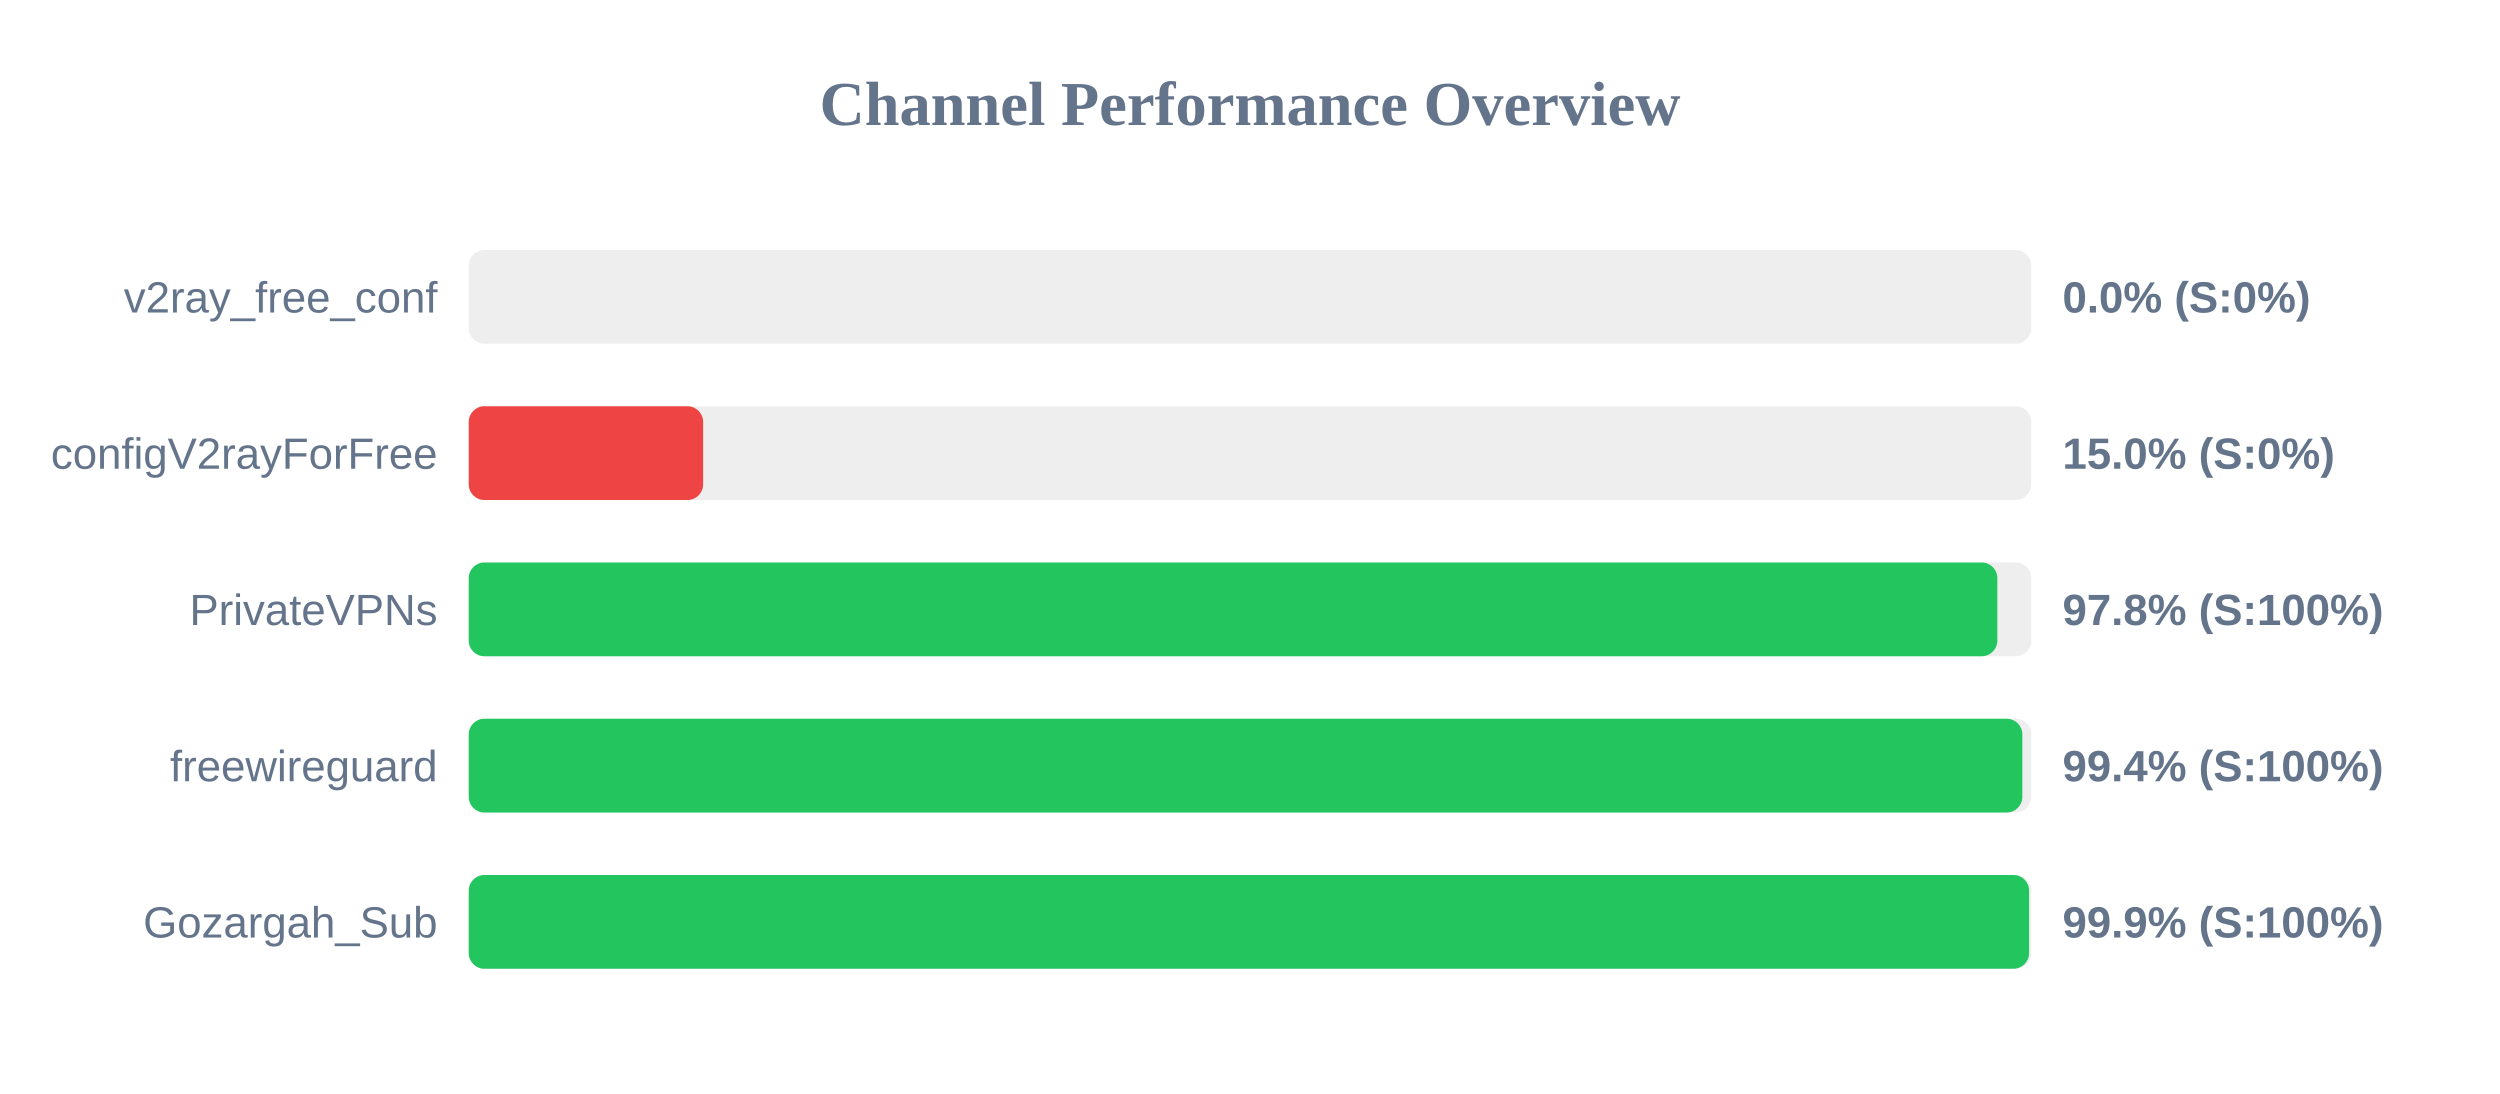
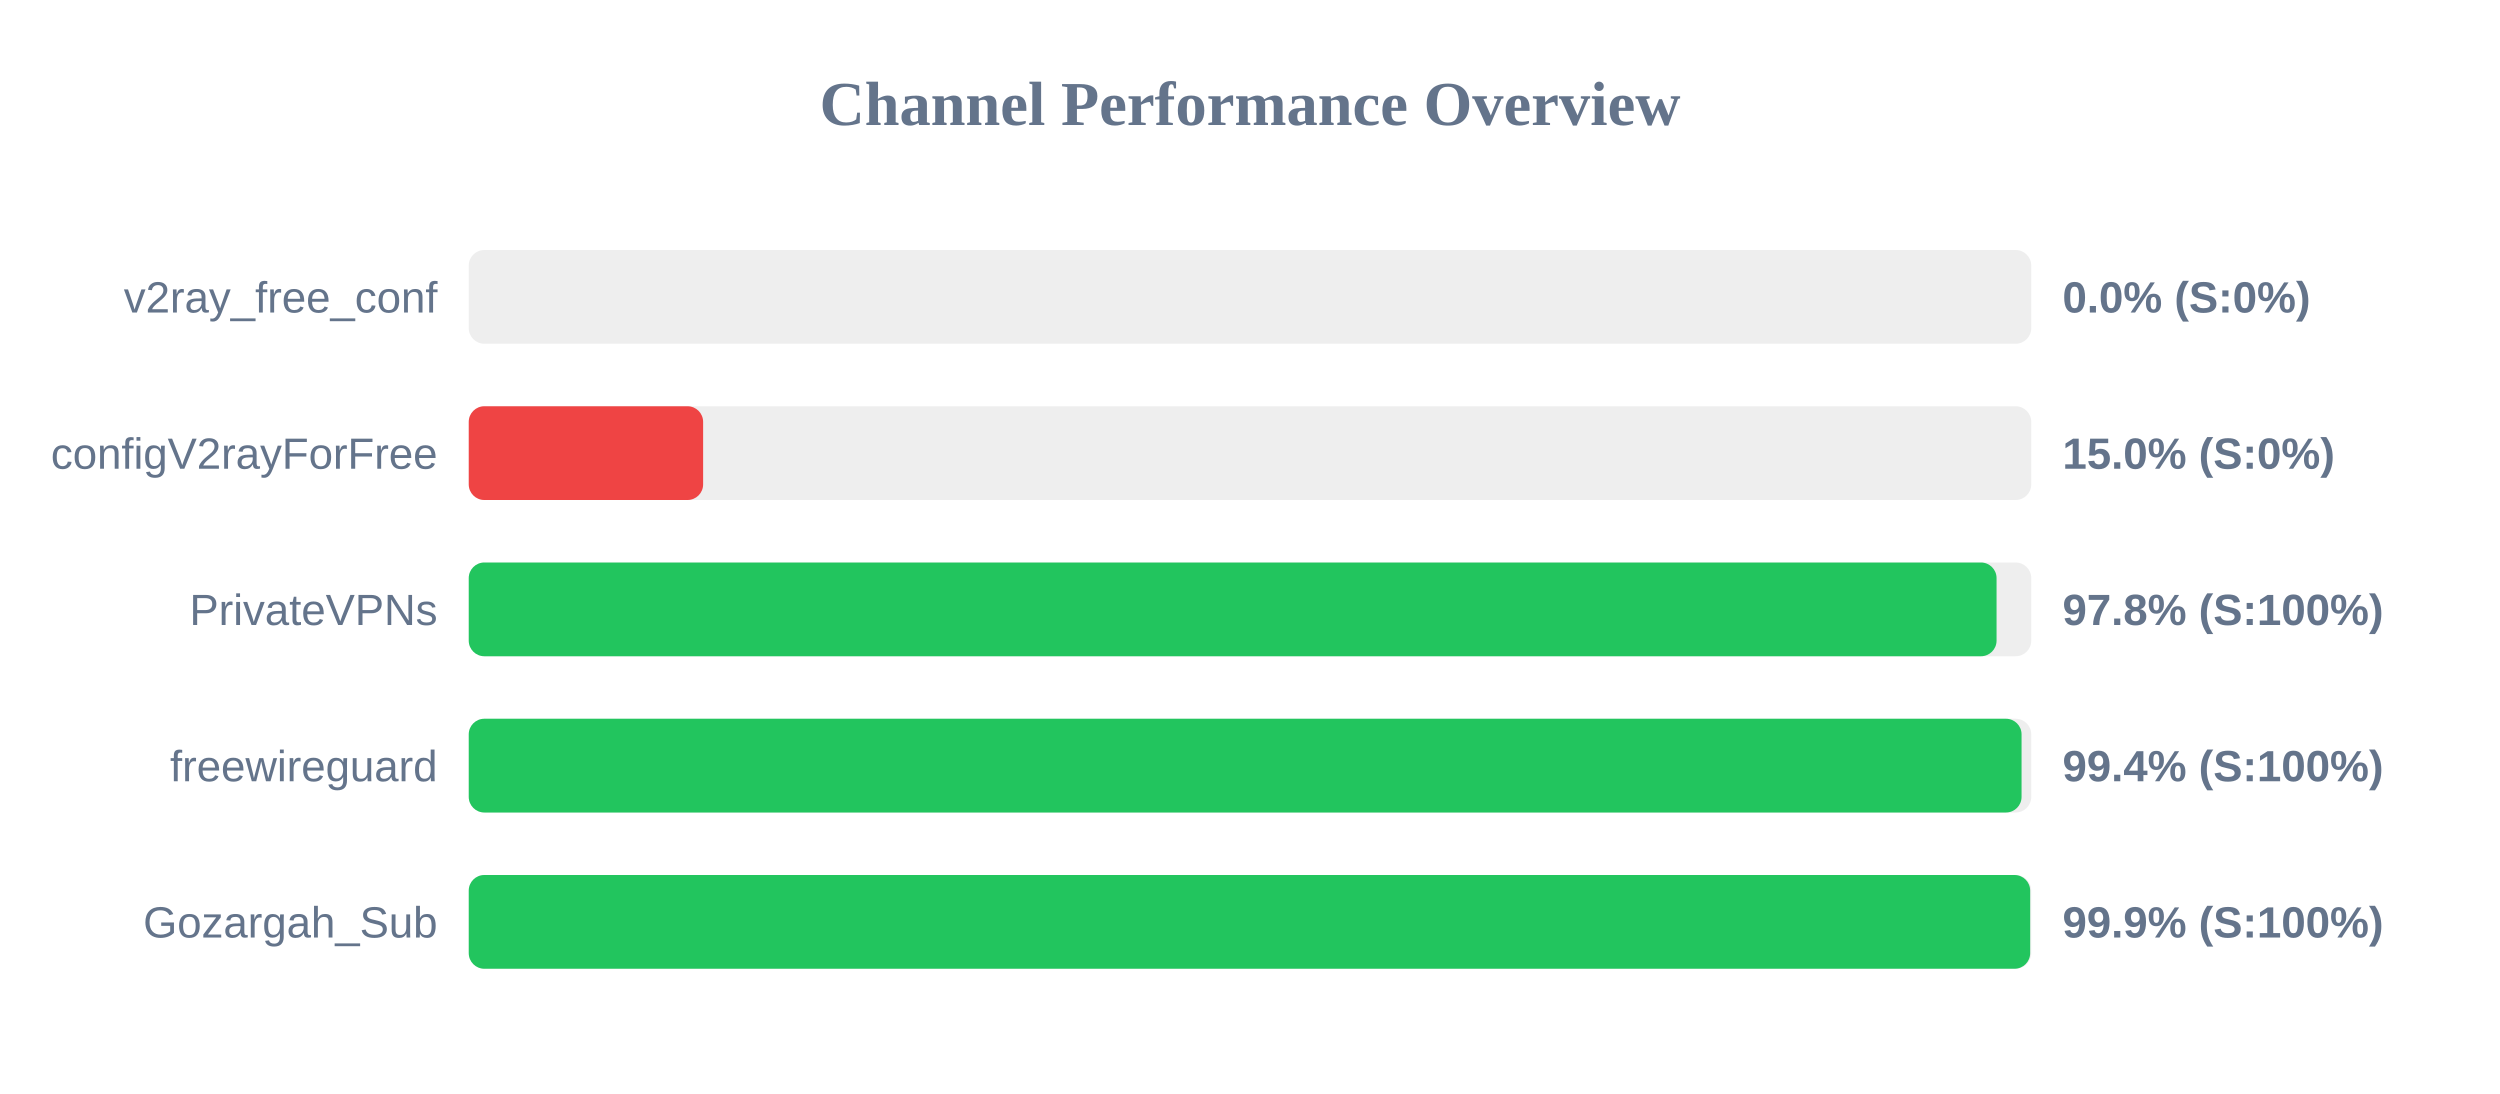
<svg xmlns="http://www.w3.org/2000/svg" width="800" height="350" version="1.1">
  <style>
        .row { font: 14px Arial; fill: #64748b; }
        .score { font: bold 14px Arial; fill: #64748b; }
    </style>
  <text x="400" y="40" text-anchor="middle" font-size="20px" font-weight="bold" fill="#64748b">Channel Performance Overview</text>
  <rect x="150" y="80" width="500" height="30" fill="#eee" rx="5" />
  <rect x="150" y="80" width="0.0" height="30" fill="#ef4444" rx="5" />
  <text x="140" y="100" text-anchor="end" class="row">v2ray_free_conf</text>
  <text x="660" y="100" text-anchor="start" class="score">0.0% (S:0%)</text>
  <rect x="150" y="130" width="500" height="30" fill="#eee" rx="5" />
  <rect x="150" y="130" width="75.0" height="30" fill="#ef4444" rx="5" />
  <text x="140" y="150" text-anchor="end" class="row">configV2rayForFree</text>
  <text x="660" y="150" text-anchor="start" class="score">15.0% (S:0%)</text>
  <rect x="150" y="180" width="500" height="30" fill="#eee" rx="5" />
-   <rect x="150" y="180" width="489.15" height="30" fill="#22c55e" rx="5" />
+   <rect x="150" y="180" width="488.9" height="30" fill="#22c55e" rx="5" />
  <text x="140" y="200" text-anchor="end" class="row">PrivateVPNs</text>
  <text x="660" y="200" text-anchor="start" class="score">97.8% (S:100%)</text>
  <rect x="150" y="230" width="500" height="30" fill="#eee" rx="5" />
-   <rect x="150" y="230" width="497.15" height="30" fill="#22c55e" rx="5" />
+   <rect x="150" y="230" width="496.9" height="30" fill="#22c55e" rx="5" />
  <text x="140" y="250" text-anchor="end" class="row">freewireguard</text>
  <text x="660" y="250" text-anchor="start" class="score">99.4% (S:100%)</text>
  <rect x="150" y="280" width="500" height="30" fill="#eee" rx="5" />
-   <rect x="150" y="280" width="499.3" height="30" fill="#22c55e" rx="5" />
+   <rect x="150" y="280" width="499.65" height="30" fill="#22c55e" rx="5" />
  <text x="140" y="300" text-anchor="end" class="row">Gozargah_Sub</text>
  <text x="660" y="300" text-anchor="start" class="score">99.9% (S:100%)</text>
</svg>
